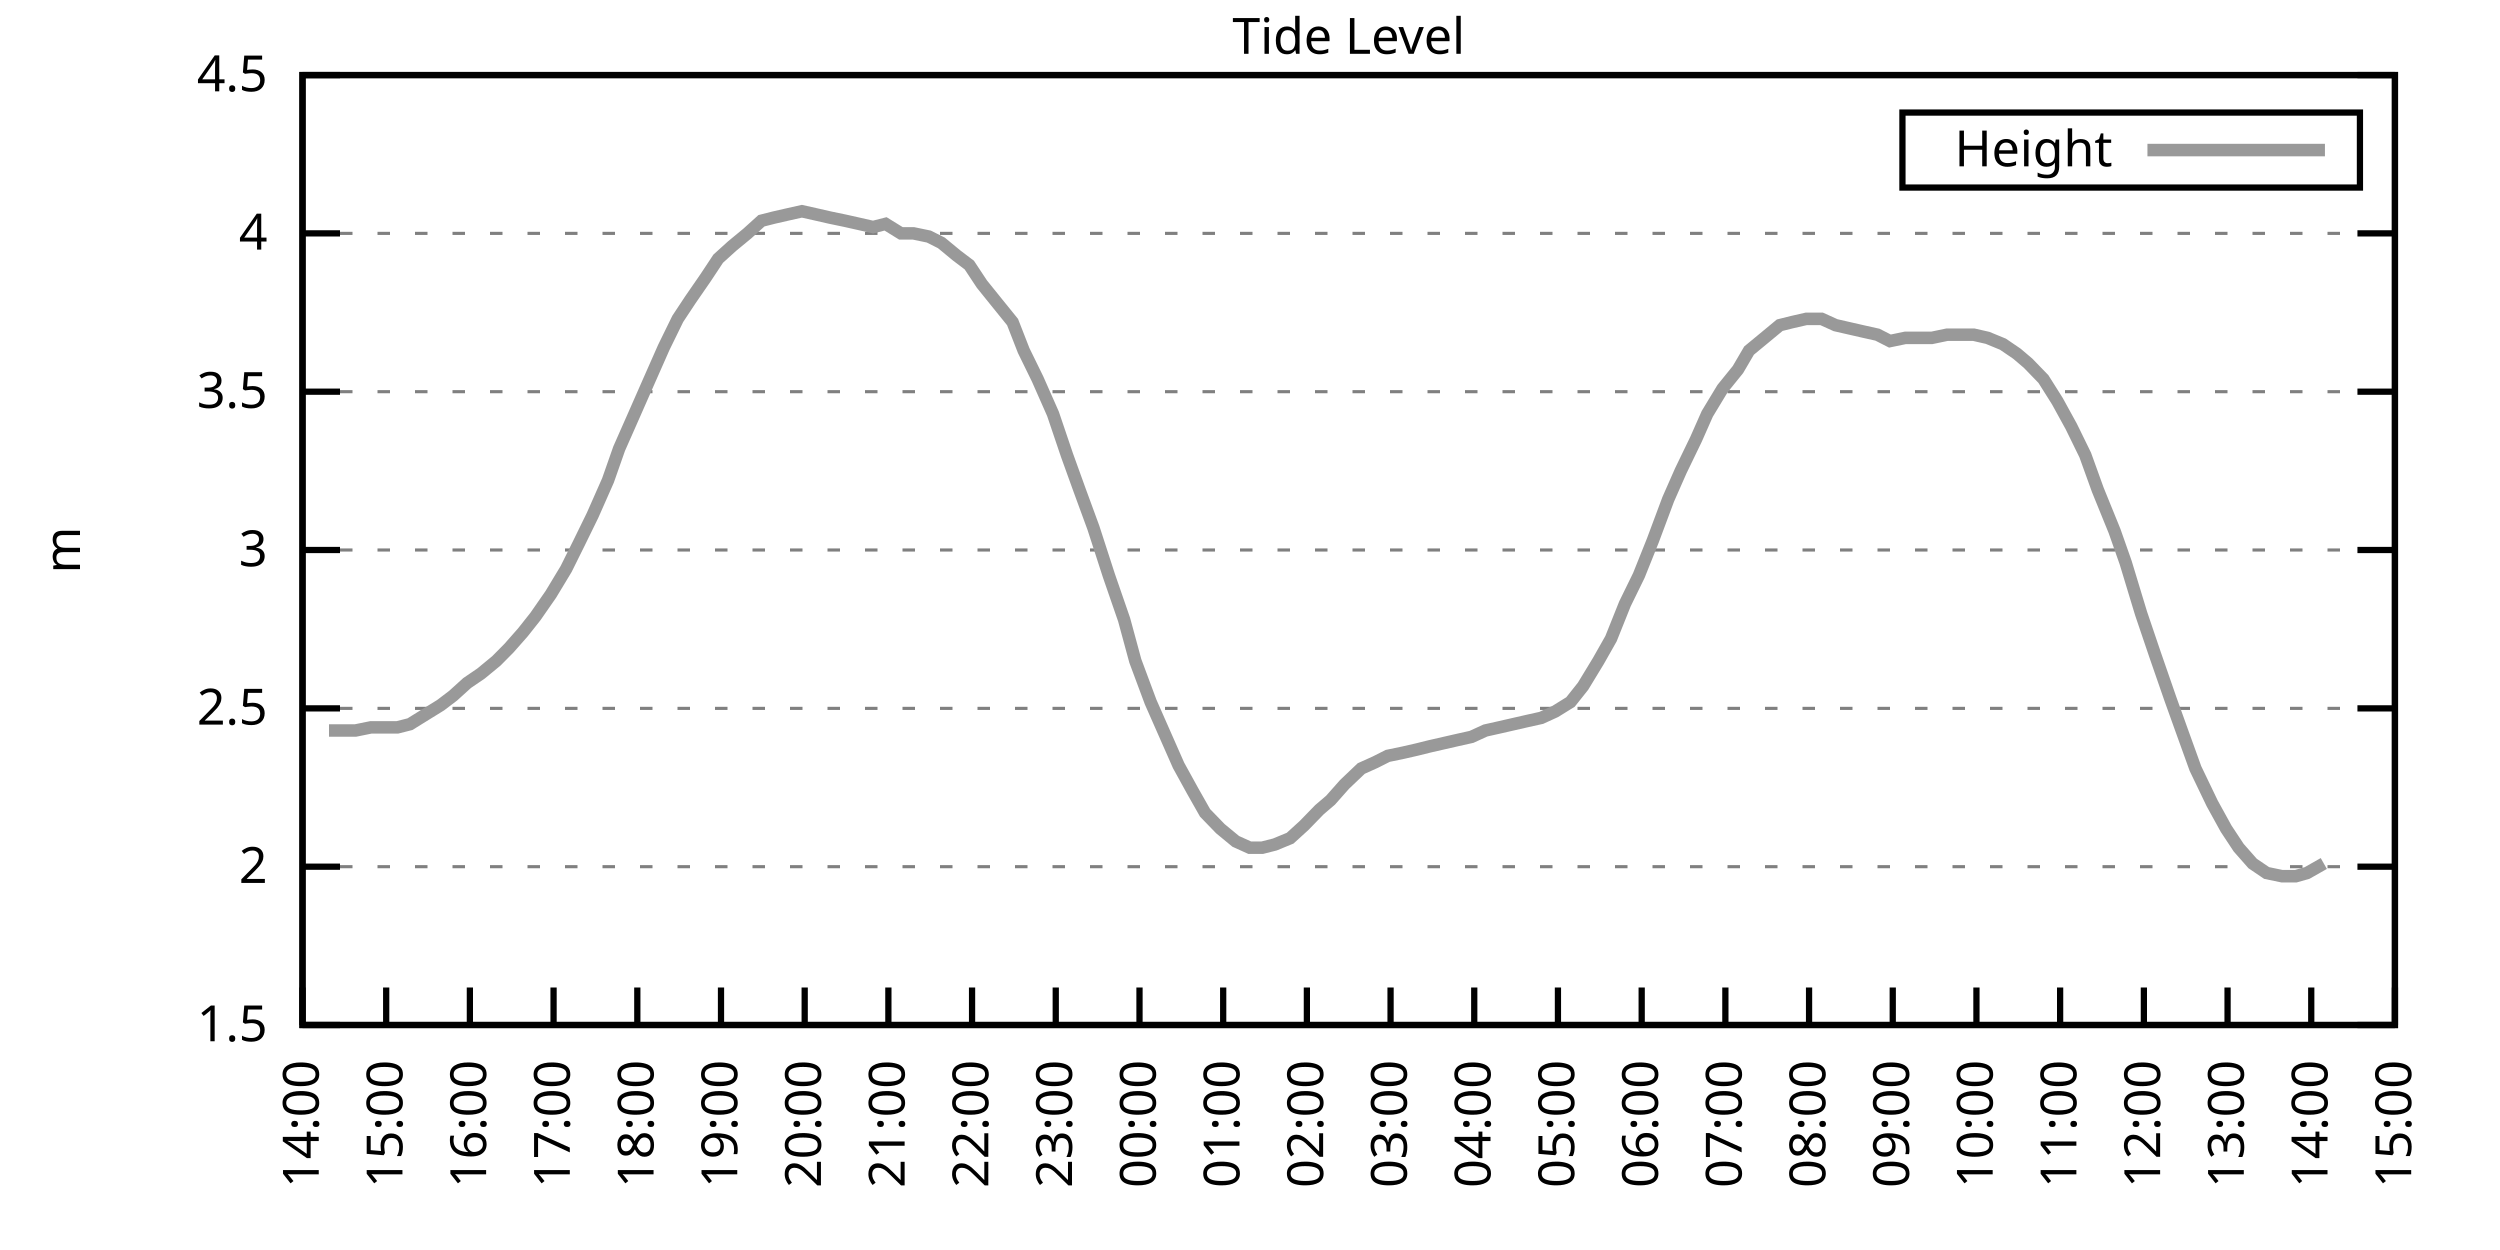
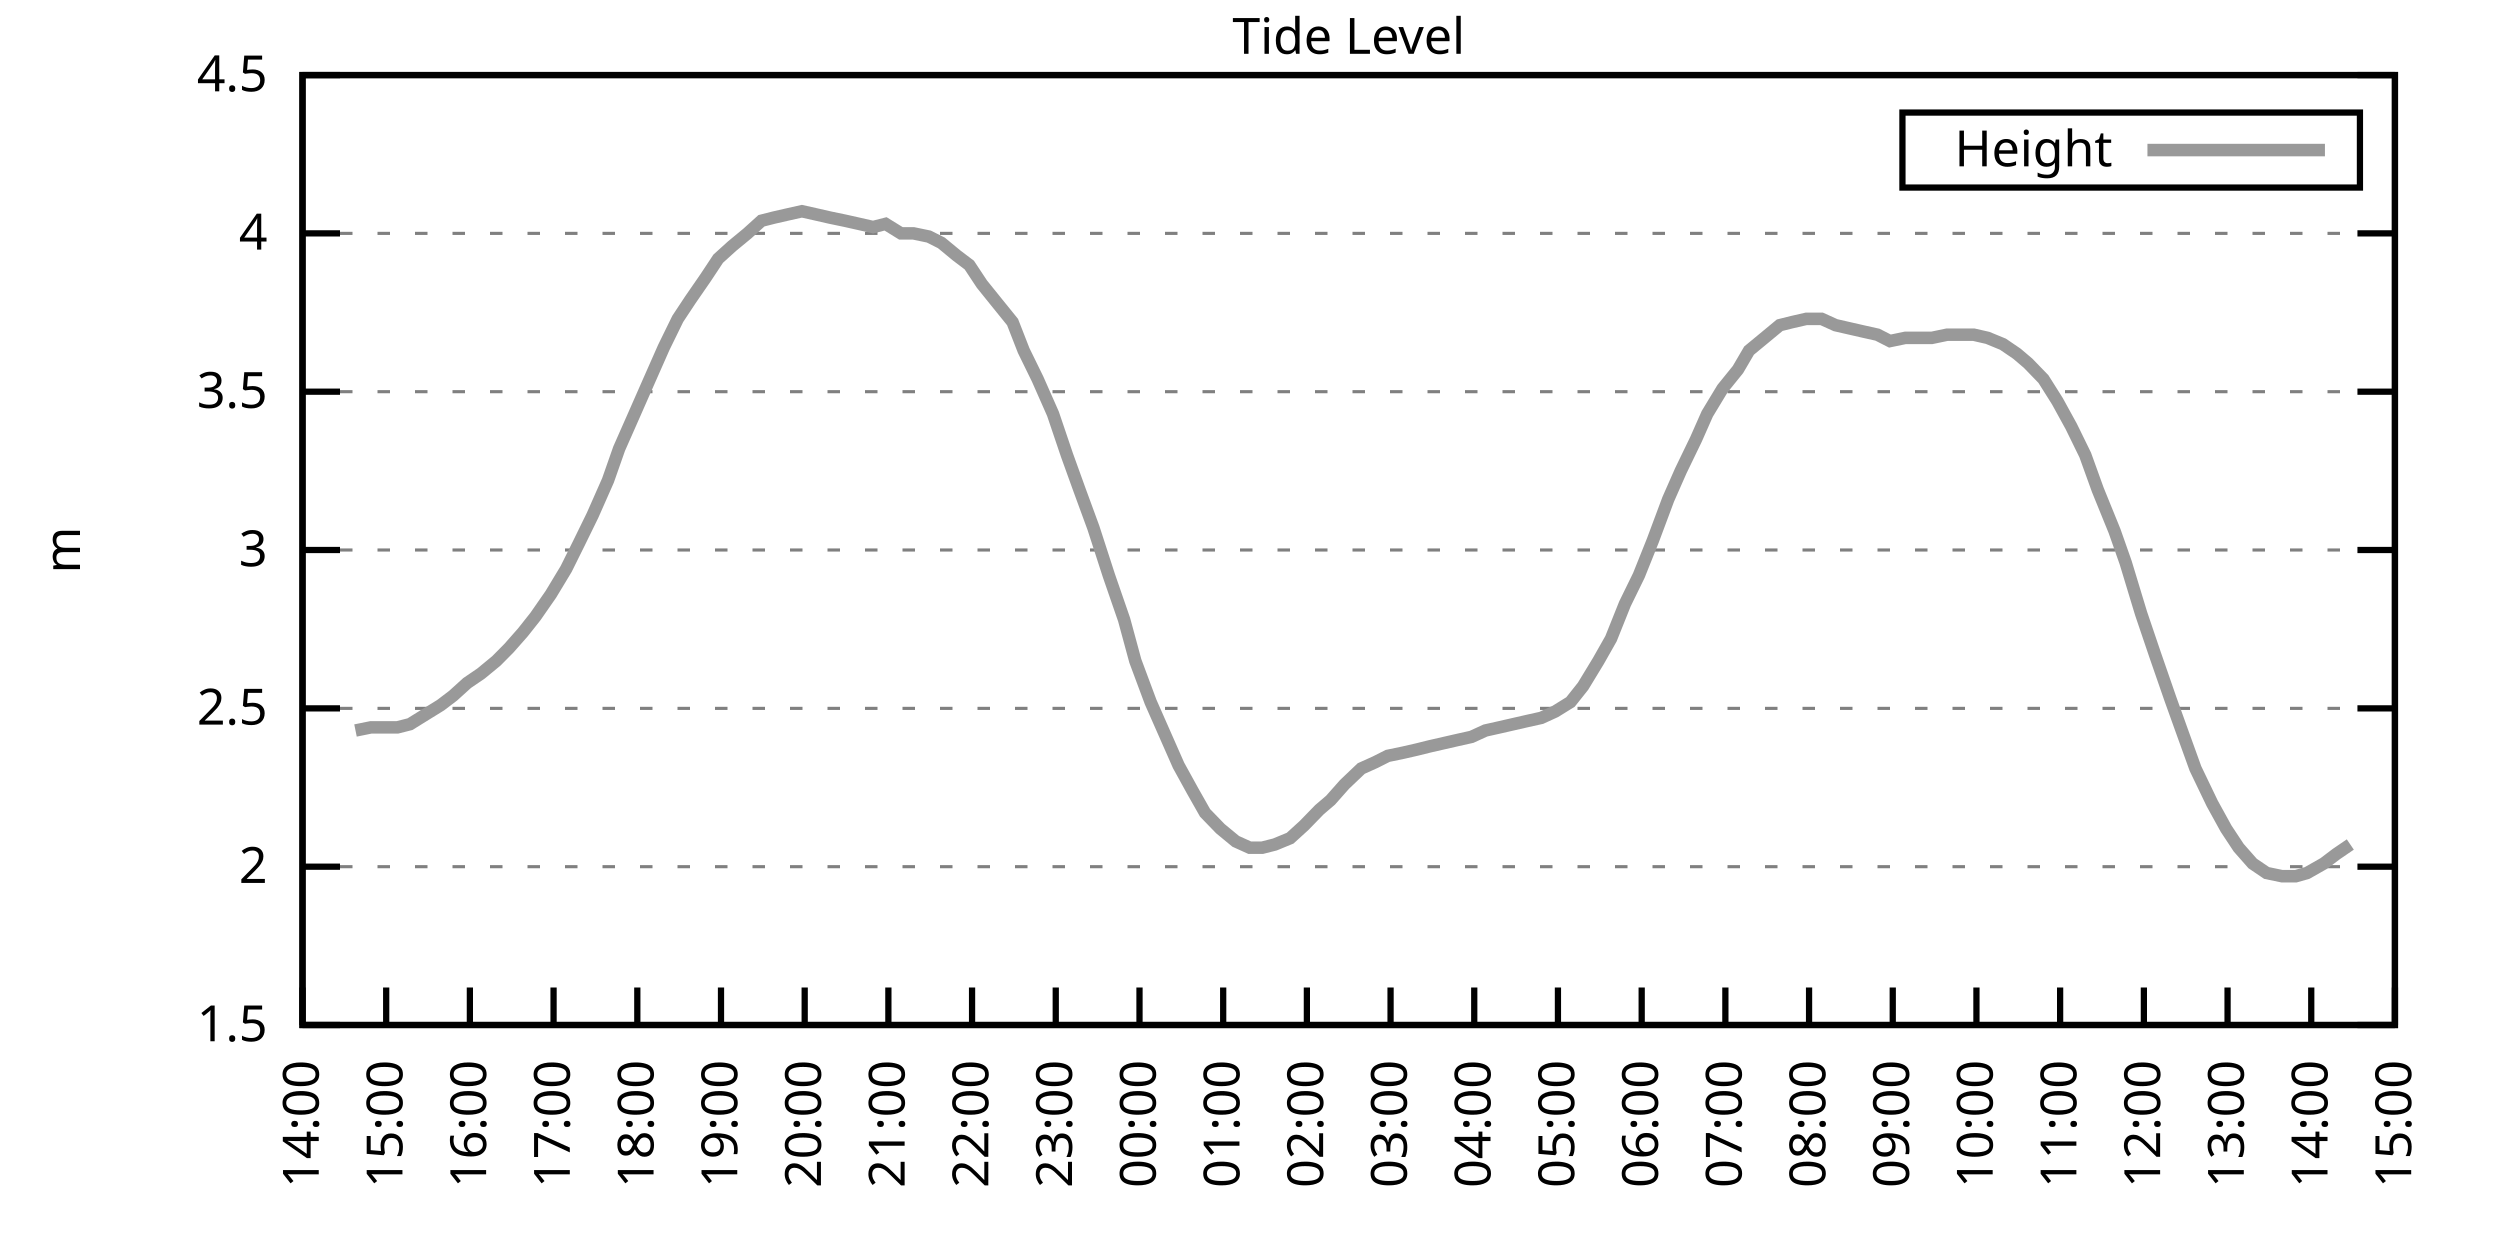
<svg xmlns="http://www.w3.org/2000/svg" xmlns:xlink="http://www.w3.org/1999/xlink" width="400" height="200" viewBox="0 0 400 200">
  <g id="gnuplot_canvas">
    <rect x="0" y="0" width="400" height="200" fill="none" />
    <defs>
      <circle id="gpDot" r="0.5" stroke-width="0.5" stroke="currentColor" />
      <path id="gpPt0" stroke-width="0.333" stroke="currentColor" d="M-1,0 h2 M0,-1 v2" />
      <path id="gpPt1" stroke-width="0.333" stroke="currentColor" d="M-1,-1 L1,1 M1,-1 L-1,1" />
      <path id="gpPt2" stroke-width="0.333" stroke="currentColor" d="M-1,0 L1,0 M0,-1 L0,1 M-1,-1 L1,1 M-1,1 L1,-1" />
      <rect id="gpPt3" stroke-width="0.333" stroke="currentColor" x="-1" y="-1" width="2" height="2" />
      <rect id="gpPt4" stroke-width="0.333" stroke="currentColor" fill="currentColor" x="-1" y="-1" width="2" height="2" />
      <circle id="gpPt5" stroke-width="0.333" stroke="currentColor" cx="0" cy="0" r="1" />
      <use xlink:href="#gpPt5" id="gpPt6" fill="currentColor" stroke="none" />
      <path id="gpPt7" stroke-width="0.333" stroke="currentColor" d="M0,-1.33 L-1.33,0.67 L1.33,0.67 z" />
      <use xlink:href="#gpPt7" id="gpPt8" fill="currentColor" stroke="none" />
      <use xlink:href="#gpPt7" id="gpPt9" stroke="currentColor" transform="rotate(180)" />
      <use xlink:href="#gpPt9" id="gpPt10" fill="currentColor" stroke="none" />
      <use xlink:href="#gpPt3" id="gpPt11" stroke="currentColor" transform="rotate(45)" />
      <use xlink:href="#gpPt11" id="gpPt12" fill="currentColor" stroke="none" />
      <path id="gpPt13" stroke-width="0.333" stroke="currentColor" d="M0,1.330 L1.265,0.411 L0.782,-1.067 L-0.782,-1.076 L-1.265,0.411 z" />
      <use xlink:href="#gpPt13" id="gpPt14" fill="currentColor" stroke="none" />
      <filter id="textbox" filterUnits="objectBoundingBox" x="0" y="0" height="1" width="1">
        <feFlood flood-color="white" flood-opacity="1" result="bgnd" />
        <feComposite in="SourceGraphic" in2="bgnd" operator="atop" />
      </filter>
      <filter id="greybox" filterUnits="objectBoundingBox" x="0" y="0" height="1" width="1">
        <feFlood flood-color="lightgrey" flood-opacity="1" result="grey" />
        <feComposite in="SourceGraphic" in2="grey" operator="atop" />
      </filter>
    </defs>
    <g fill="none" color="white" stroke="currentColor" stroke-width="1.00" stroke-linecap="butt" stroke-linejoin="miter">
</g>
    <g fill="none" color="black" stroke="currentColor" stroke-width="1.00" stroke-linecap="butt" stroke-linejoin="miter">
      <g stroke="none" shape-rendering="crispEdges">
        <polygon fill="rgb(255, 255, 255)" points="48.40,164.00 383.18,164.00 383.18,12.02 48.40,12.02 " />
      </g>
    </g>
    <g fill="none" color="black" stroke="currentColor" stroke-width="1.00" stroke-linecap="butt" stroke-linejoin="miter">
</g>
    <g fill="none" color="black" stroke="black" stroke-width="0.50" stroke-linecap="butt" stroke-linejoin="miter">
</g>
    <g fill="none" color="gray" stroke="currentColor" stroke-width="0.50" stroke-linecap="butt" stroke-linejoin="miter">
      <path stroke="gray" stroke-dasharray="2,4" class="gridline" d="M48.40,164.00 L383.19,164.00  " />
    </g>
    <g fill="none" color="gray" stroke="gray" stroke-width="1.00" stroke-linecap="butt" stroke-linejoin="miter">
</g>
    <g fill="none" color="black" stroke="currentColor" stroke-width="1.00" stroke-linecap="butt" stroke-linejoin="miter">
      <path stroke="black" d="M48.40,164.00 L54.40,164.00 M383.19,164.00 L377.19,164.00  " />
      <g transform="translate(42.80,166.60)" stroke="none" fill="black" font-family="Sans" font-size="8.00" text-anchor="end">
        <text>
          <tspan font-family="Sans"> 1.5</tspan>
        </text>
      </g>
    </g>
    <g fill="none" color="black" stroke="currentColor" stroke-width="1.00" stroke-linecap="butt" stroke-linejoin="miter">
</g>
    <g fill="none" color="black" stroke="black" stroke-width="0.50" stroke-linecap="butt" stroke-linejoin="miter">
</g>
    <g fill="none" color="gray" stroke="currentColor" stroke-width="0.50" stroke-linecap="butt" stroke-linejoin="miter">
      <path stroke="gray" stroke-dasharray="2,4" class="gridline" d="M48.40,138.67 L383.19,138.67  " />
    </g>
    <g fill="none" color="gray" stroke="gray" stroke-width="1.00" stroke-linecap="butt" stroke-linejoin="miter">
</g>
    <g fill="none" color="black" stroke="currentColor" stroke-width="1.00" stroke-linecap="butt" stroke-linejoin="miter">
      <path stroke="black" d="M48.40,138.67 L54.40,138.67 M383.19,138.67 L377.19,138.67  " />
      <g transform="translate(42.80,141.27)" stroke="none" fill="black" font-family="Sans" font-size="8.00" text-anchor="end">
        <text>
          <tspan font-family="Sans"> 2</tspan>
        </text>
      </g>
    </g>
    <g fill="none" color="black" stroke="currentColor" stroke-width="1.00" stroke-linecap="butt" stroke-linejoin="miter">
</g>
    <g fill="none" color="black" stroke="black" stroke-width="0.50" stroke-linecap="butt" stroke-linejoin="miter">
</g>
    <g fill="none" color="gray" stroke="currentColor" stroke-width="0.50" stroke-linecap="butt" stroke-linejoin="miter">
      <path stroke="gray" stroke-dasharray="2,4" class="gridline" d="M48.40,113.34 L383.19,113.34  " />
    </g>
    <g fill="none" color="gray" stroke="gray" stroke-width="1.00" stroke-linecap="butt" stroke-linejoin="miter">
</g>
    <g fill="none" color="black" stroke="currentColor" stroke-width="1.00" stroke-linecap="butt" stroke-linejoin="miter">
      <path stroke="black" d="M48.40,113.34 L54.40,113.34 M383.19,113.34 L377.19,113.34  " />
      <g transform="translate(42.80,115.94)" stroke="none" fill="black" font-family="Sans" font-size="8.00" text-anchor="end">
        <text>
          <tspan font-family="Sans"> 2.5</tspan>
        </text>
      </g>
    </g>
    <g fill="none" color="black" stroke="currentColor" stroke-width="1.00" stroke-linecap="butt" stroke-linejoin="miter">
</g>
    <g fill="none" color="black" stroke="black" stroke-width="0.50" stroke-linecap="butt" stroke-linejoin="miter">
</g>
    <g fill="none" color="gray" stroke="currentColor" stroke-width="0.50" stroke-linecap="butt" stroke-linejoin="miter">
      <path stroke="gray" stroke-dasharray="2,4" class="gridline" d="M48.40,88.00 L383.19,88.00  " />
    </g>
    <g fill="none" color="gray" stroke="gray" stroke-width="1.00" stroke-linecap="butt" stroke-linejoin="miter">
</g>
    <g fill="none" color="black" stroke="currentColor" stroke-width="1.00" stroke-linecap="butt" stroke-linejoin="miter">
      <path stroke="black" d="M48.40,88.00 L54.40,88.00 M383.19,88.00 L377.19,88.00  " />
      <g transform="translate(42.80,90.60)" stroke="none" fill="black" font-family="Sans" font-size="8.00" text-anchor="end">
        <text>
          <tspan font-family="Sans"> 3</tspan>
        </text>
      </g>
    </g>
    <g fill="none" color="black" stroke="currentColor" stroke-width="1.00" stroke-linecap="butt" stroke-linejoin="miter">
</g>
    <g fill="none" color="black" stroke="black" stroke-width="0.50" stroke-linecap="butt" stroke-linejoin="miter">
</g>
    <g fill="none" color="gray" stroke="currentColor" stroke-width="0.50" stroke-linecap="butt" stroke-linejoin="miter">
      <path stroke="gray" stroke-dasharray="2,4" class="gridline" d="M48.40,62.67 L383.19,62.67  " />
    </g>
    <g fill="none" color="gray" stroke="gray" stroke-width="1.00" stroke-linecap="butt" stroke-linejoin="miter">
</g>
    <g fill="none" color="black" stroke="currentColor" stroke-width="1.00" stroke-linecap="butt" stroke-linejoin="miter">
      <path stroke="black" d="M48.40,62.67 L54.40,62.67 M383.19,62.67 L377.19,62.67  " />
      <g transform="translate(42.80,65.27)" stroke="none" fill="black" font-family="Sans" font-size="8.00" text-anchor="end">
        <text>
          <tspan font-family="Sans"> 3.5</tspan>
        </text>
      </g>
    </g>
    <g fill="none" color="black" stroke="currentColor" stroke-width="1.00" stroke-linecap="butt" stroke-linejoin="miter">
</g>
    <g fill="none" color="black" stroke="black" stroke-width="0.50" stroke-linecap="butt" stroke-linejoin="miter">
</g>
    <g fill="none" color="gray" stroke="currentColor" stroke-width="0.50" stroke-linecap="butt" stroke-linejoin="miter">
      <path stroke="gray" stroke-dasharray="2,4" class="gridline" d="M48.40,37.34 L383.19,37.34  " />
    </g>
    <g fill="none" color="gray" stroke="gray" stroke-width="1.00" stroke-linecap="butt" stroke-linejoin="miter">
</g>
    <g fill="none" color="black" stroke="currentColor" stroke-width="1.00" stroke-linecap="butt" stroke-linejoin="miter">
      <path stroke="black" d="M48.40,37.34 L54.40,37.34 M383.19,37.34 L377.19,37.34  " />
      <g transform="translate(42.80,39.94)" stroke="none" fill="black" font-family="Sans" font-size="8.00" text-anchor="end">
        <text>
          <tspan font-family="Sans"> 4</tspan>
        </text>
      </g>
    </g>
    <g fill="none" color="black" stroke="currentColor" stroke-width="1.00" stroke-linecap="butt" stroke-linejoin="miter">
</g>
    <g fill="none" color="black" stroke="black" stroke-width="0.50" stroke-linecap="butt" stroke-linejoin="miter">
</g>
    <g fill="none" color="gray" stroke="currentColor" stroke-width="0.50" stroke-linecap="butt" stroke-linejoin="miter">
      <path stroke="gray" stroke-dasharray="2,4" class="gridline" d="M48.40,12.01 L383.19,12.01  " />
    </g>
    <g fill="none" color="gray" stroke="gray" stroke-width="1.00" stroke-linecap="butt" stroke-linejoin="miter">
</g>
    <g fill="none" color="black" stroke="currentColor" stroke-width="1.00" stroke-linecap="butt" stroke-linejoin="miter">
      <path stroke="black" d="M48.40,12.01 L54.40,12.01 M383.19,12.01 L377.19,12.01  " />
      <g transform="translate(42.80,14.61)" stroke="none" fill="black" font-family="Sans" font-size="8.00" text-anchor="end">
        <text>
          <tspan font-family="Sans"> 4.5</tspan>
        </text>
      </g>
    </g>
    <g fill="none" color="black" stroke="currentColor" stroke-width="1.00" stroke-linecap="butt" stroke-linejoin="miter">
      <path stroke="black" d="M48.40,164.00 L48.40,158.00  " />
      <g transform="translate(51.00,169.60) rotate(270.00)" stroke="none" fill="black" font-family="Sans" font-size="8.00" text-anchor="end">
        <text>
          <tspan font-family="Sans">14:00</tspan>
        </text>
      </g>
    </g>
    <g fill="none" color="black" stroke="currentColor" stroke-width="1.00" stroke-linecap="butt" stroke-linejoin="miter">
      <path stroke="black" d="M61.79,164.00 L61.79,158.00  " />
      <g transform="translate(64.39,169.60) rotate(270.00)" stroke="none" fill="black" font-family="Sans" font-size="8.00" text-anchor="end">
        <text>
          <tspan font-family="Sans">15:00</tspan>
        </text>
      </g>
    </g>
    <g fill="none" color="black" stroke="currentColor" stroke-width="1.00" stroke-linecap="butt" stroke-linejoin="miter">
      <path stroke="black" d="M75.18,164.00 L75.18,158.00  " />
      <g transform="translate(77.78,169.60) rotate(270.00)" stroke="none" fill="black" font-family="Sans" font-size="8.00" text-anchor="end">
        <text>
          <tspan font-family="Sans">16:00</tspan>
        </text>
      </g>
    </g>
    <g fill="none" color="black" stroke="currentColor" stroke-width="1.00" stroke-linecap="butt" stroke-linejoin="miter">
      <path stroke="black" d="M88.57,164.00 L88.57,158.00  " />
      <g transform="translate(91.17,169.60) rotate(270.00)" stroke="none" fill="black" font-family="Sans" font-size="8.00" text-anchor="end">
        <text>
          <tspan font-family="Sans">17:00</tspan>
        </text>
      </g>
    </g>
    <g fill="none" color="black" stroke="currentColor" stroke-width="1.00" stroke-linecap="butt" stroke-linejoin="miter">
      <path stroke="black" d="M101.97,164.00 L101.97,158.00  " />
      <g transform="translate(104.57,169.60) rotate(270.00)" stroke="none" fill="black" font-family="Sans" font-size="8.00" text-anchor="end">
        <text>
          <tspan font-family="Sans">18:00</tspan>
        </text>
      </g>
    </g>
    <g fill="none" color="black" stroke="currentColor" stroke-width="1.00" stroke-linecap="butt" stroke-linejoin="miter">
      <path stroke="black" d="M115.36,164.00 L115.36,158.00  " />
      <g transform="translate(117.96,169.60) rotate(270.00)" stroke="none" fill="black" font-family="Sans" font-size="8.00" text-anchor="end">
        <text>
          <tspan font-family="Sans">19:00</tspan>
        </text>
      </g>
    </g>
    <g fill="none" color="black" stroke="currentColor" stroke-width="1.00" stroke-linecap="butt" stroke-linejoin="miter">
      <path stroke="black" d="M128.75,164.00 L128.75,158.00  " />
      <g transform="translate(131.35,169.60) rotate(270.00)" stroke="none" fill="black" font-family="Sans" font-size="8.00" text-anchor="end">
        <text>
          <tspan font-family="Sans">20:00</tspan>
        </text>
      </g>
    </g>
    <g fill="none" color="black" stroke="currentColor" stroke-width="1.00" stroke-linecap="butt" stroke-linejoin="miter">
      <path stroke="black" d="M142.14,164.00 L142.14,158.00  " />
      <g transform="translate(144.74,169.60) rotate(270.00)" stroke="none" fill="black" font-family="Sans" font-size="8.00" text-anchor="end">
        <text>
          <tspan font-family="Sans">21:00</tspan>
        </text>
      </g>
    </g>
    <g fill="none" color="black" stroke="currentColor" stroke-width="1.00" stroke-linecap="butt" stroke-linejoin="miter">
      <path stroke="black" d="M155.53,164.00 L155.53,158.00  " />
      <g transform="translate(158.13,169.60) rotate(270.00)" stroke="none" fill="black" font-family="Sans" font-size="8.00" text-anchor="end">
        <text>
          <tspan font-family="Sans">22:00</tspan>
        </text>
      </g>
    </g>
    <g fill="none" color="black" stroke="currentColor" stroke-width="1.00" stroke-linecap="butt" stroke-linejoin="miter">
      <path stroke="black" d="M168.92,164.00 L168.92,158.00  " />
      <g transform="translate(171.52,169.60) rotate(270.00)" stroke="none" fill="black" font-family="Sans" font-size="8.00" text-anchor="end">
        <text>
          <tspan font-family="Sans">23:00</tspan>
        </text>
      </g>
    </g>
    <g fill="none" color="black" stroke="currentColor" stroke-width="1.00" stroke-linecap="butt" stroke-linejoin="miter">
      <path stroke="black" d="M182.32,164.00 L182.32,158.00  " />
      <g transform="translate(184.92,169.60) rotate(270.00)" stroke="none" fill="black" font-family="Sans" font-size="8.00" text-anchor="end">
        <text>
          <tspan font-family="Sans">00:00</tspan>
        </text>
      </g>
    </g>
    <g fill="none" color="black" stroke="currentColor" stroke-width="1.00" stroke-linecap="butt" stroke-linejoin="miter">
      <path stroke="black" d="M195.71,164.00 L195.71,158.00  " />
      <g transform="translate(198.31,169.60) rotate(270.00)" stroke="none" fill="black" font-family="Sans" font-size="8.00" text-anchor="end">
        <text>
          <tspan font-family="Sans">01:00</tspan>
        </text>
      </g>
    </g>
    <g fill="none" color="black" stroke="currentColor" stroke-width="1.00" stroke-linecap="butt" stroke-linejoin="miter">
      <path stroke="black" d="M209.10,164.00 L209.10,158.00  " />
      <g transform="translate(211.70,169.60) rotate(270.00)" stroke="none" fill="black" font-family="Sans" font-size="8.00" text-anchor="end">
        <text>
          <tspan font-family="Sans">02:00</tspan>
        </text>
      </g>
    </g>
    <g fill="none" color="black" stroke="currentColor" stroke-width="1.00" stroke-linecap="butt" stroke-linejoin="miter">
      <path stroke="black" d="M222.49,164.00 L222.49,158.00  " />
      <g transform="translate(225.09,169.60) rotate(270.00)" stroke="none" fill="black" font-family="Sans" font-size="8.00" text-anchor="end">
        <text>
          <tspan font-family="Sans">03:00</tspan>
        </text>
      </g>
    </g>
    <g fill="none" color="black" stroke="currentColor" stroke-width="1.00" stroke-linecap="butt" stroke-linejoin="miter">
      <path stroke="black" d="M235.88,164.00 L235.88,158.00  " />
      <g transform="translate(238.48,169.60) rotate(270.00)" stroke="none" fill="black" font-family="Sans" font-size="8.00" text-anchor="end">
        <text>
          <tspan font-family="Sans">04:00</tspan>
        </text>
      </g>
    </g>
    <g fill="none" color="black" stroke="currentColor" stroke-width="1.00" stroke-linecap="butt" stroke-linejoin="miter">
      <path stroke="black" d="M249.27,164.00 L249.27,158.00  " />
      <g transform="translate(251.87,169.60) rotate(270.00)" stroke="none" fill="black" font-family="Sans" font-size="8.00" text-anchor="end">
        <text>
          <tspan font-family="Sans">05:00</tspan>
        </text>
      </g>
    </g>
    <g fill="none" color="black" stroke="currentColor" stroke-width="1.00" stroke-linecap="butt" stroke-linejoin="miter">
      <path stroke="black" d="M262.67,164.00 L262.67,158.00  " />
      <g transform="translate(265.27,169.60) rotate(270.00)" stroke="none" fill="black" font-family="Sans" font-size="8.00" text-anchor="end">
        <text>
          <tspan font-family="Sans">06:00</tspan>
        </text>
      </g>
    </g>
    <g fill="none" color="black" stroke="currentColor" stroke-width="1.00" stroke-linecap="butt" stroke-linejoin="miter">
      <path stroke="black" d="M276.06,164.00 L276.06,158.00  " />
      <g transform="translate(278.66,169.60) rotate(270.00)" stroke="none" fill="black" font-family="Sans" font-size="8.00" text-anchor="end">
        <text>
          <tspan font-family="Sans">07:00</tspan>
        </text>
      </g>
    </g>
    <g fill="none" color="black" stroke="currentColor" stroke-width="1.00" stroke-linecap="butt" stroke-linejoin="miter">
      <path stroke="black" d="M289.45,164.00 L289.45,158.00  " />
      <g transform="translate(292.05,169.60) rotate(270.00)" stroke="none" fill="black" font-family="Sans" font-size="8.00" text-anchor="end">
        <text>
          <tspan font-family="Sans">08:00</tspan>
        </text>
      </g>
    </g>
    <g fill="none" color="black" stroke="currentColor" stroke-width="1.00" stroke-linecap="butt" stroke-linejoin="miter">
      <path stroke="black" d="M302.84,164.00 L302.84,158.00  " />
      <g transform="translate(305.44,169.60) rotate(270.00)" stroke="none" fill="black" font-family="Sans" font-size="8.00" text-anchor="end">
        <text>
          <tspan font-family="Sans">09:00</tspan>
        </text>
      </g>
    </g>
    <g fill="none" color="black" stroke="currentColor" stroke-width="1.00" stroke-linecap="butt" stroke-linejoin="miter">
      <path stroke="black" d="M316.23,164.00 L316.23,158.00  " />
      <g transform="translate(318.83,169.60) rotate(270.00)" stroke="none" fill="black" font-family="Sans" font-size="8.00" text-anchor="end">
        <text>
          <tspan font-family="Sans">10:00</tspan>
        </text>
      </g>
    </g>
    <g fill="none" color="black" stroke="currentColor" stroke-width="1.00" stroke-linecap="butt" stroke-linejoin="miter">
      <path stroke="black" d="M329.62,164.00 L329.62,158.00  " />
      <g transform="translate(332.22,169.60) rotate(270.00)" stroke="none" fill="black" font-family="Sans" font-size="8.00" text-anchor="end">
        <text>
          <tspan font-family="Sans">11:00</tspan>
        </text>
      </g>
    </g>
    <g fill="none" color="black" stroke="currentColor" stroke-width="1.00" stroke-linecap="butt" stroke-linejoin="miter">
      <path stroke="black" d="M343.02,164.00 L343.02,158.00  " />
      <g transform="translate(345.62,169.60) rotate(270.00)" stroke="none" fill="black" font-family="Sans" font-size="8.00" text-anchor="end">
        <text>
          <tspan font-family="Sans">12:00</tspan>
        </text>
      </g>
    </g>
    <g fill="none" color="black" stroke="currentColor" stroke-width="1.00" stroke-linecap="butt" stroke-linejoin="miter">
      <path stroke="black" d="M356.41,164.00 L356.41,158.00  " />
      <g transform="translate(359.01,169.60) rotate(270.00)" stroke="none" fill="black" font-family="Sans" font-size="8.00" text-anchor="end">
        <text>
          <tspan font-family="Sans">13:00</tspan>
        </text>
      </g>
    </g>
    <g fill="none" color="black" stroke="currentColor" stroke-width="1.00" stroke-linecap="butt" stroke-linejoin="miter">
      <path stroke="black" d="M369.80,164.00 L369.80,158.00  " />
      <g transform="translate(372.40,169.60) rotate(270.00)" stroke="none" fill="black" font-family="Sans" font-size="8.00" text-anchor="end">
        <text>
          <tspan font-family="Sans">14:00</tspan>
        </text>
      </g>
    </g>
    <g fill="none" color="black" stroke="currentColor" stroke-width="1.00" stroke-linecap="butt" stroke-linejoin="miter">
      <path stroke="black" d="M383.19,164.00 L383.19,158.00  " />
      <g transform="translate(385.79,169.60) rotate(270.00)" stroke="none" fill="black" font-family="Sans" font-size="8.00" text-anchor="end">
        <text>
          <tspan font-family="Sans">15:00</tspan>
        </text>
      </g>
    </g>
    <g fill="none" color="black" stroke="currentColor" stroke-width="1.00" stroke-linecap="butt" stroke-linejoin="miter">
</g>
    <g fill="none" color="black" stroke="currentColor" stroke-width="1.00" stroke-linecap="butt" stroke-linejoin="miter">
      <path stroke="black" d="M48.40,12.01 L48.40,164.00 L383.19,164.00 L383.19,12.01 L48.40,12.01 Z  " />
    </g>
    <g fill="none" color="black" stroke="currentColor" stroke-width="1.00" stroke-linecap="butt" stroke-linejoin="miter">
</g>
    <g fill="none" color="black" stroke="currentColor" stroke-width="1.00" stroke-linecap="butt" stroke-linejoin="miter">
      <path stroke="black" d="M304.39,30.01 L304.39,18.01 L377.59,18.01 L377.59,30.01 L304.39,30.01 Z  " />
    </g>
    <g id="Tide_level_plot_1">
      <g fill="none" color="white" stroke="black" stroke-width="2.00" stroke-linecap="butt" stroke-linejoin="miter">
</g>
      <g fill="none" color="black" stroke="currentColor" stroke-width="2.00" stroke-linecap="butt" stroke-linejoin="miter">
        <g transform="translate(337.99,26.61)" stroke="none" fill="black" font-family="Sans" font-size="8.00" text-anchor="end">
          <text>
            <tspan font-family="Sans">Height</tspan>
          </text>
        </g>
      </g>
      <g fill="none" color="black" stroke="currentColor" stroke-width="2.00" stroke-linecap="butt" stroke-linejoin="miter">
-         <path stroke="rgb(153, 153, 153)" d="M343.59,24.01 L371.99,24.01 M52.64,116.88 L54.65,116.88 L56.88,116.88 L59.34,116.38 L61.57,116.38 L63.58,116.38   L65.59,115.87 L68.04,114.35 L70.50,112.83 L72.50,111.31 L74.74,109.28 L76.97,107.76 L79.42,105.74 L81.43,103.71   L83.66,101.18 L85.67,98.64 L88.13,95.10 L90.58,91.04 L92.59,86.99 L94.82,82.43 L97.28,76.86 L99.06,71.79   L101.52,66.22 L103.75,61.15 L106.21,55.58 L108.44,51.02 L110.45,47.98 L112.90,44.43 L114.91,41.39 L117.14,39.37   L119.60,37.34 L121.83,35.32 L123.84,34.81 L126.07,34.30 L128.30,33.80 L130.54,34.30 L132.77,34.81 L135.22,35.32   L137.45,35.82 L139.69,36.33 L141.69,35.82 L144.15,37.34 L146.16,37.34 L148.61,37.85 L150.62,38.86 L153.08,40.89   L155.09,42.41 L157.10,45.45 L159.55,48.49 L162.01,51.53 L163.79,56.09 L166.02,60.65 L168.48,66.22 L170.71,72.81   L172.72,78.38 L174.95,84.46 L177.41,92.06 L179.86,99.15 L181.65,105.74 L184.10,112.32 L186.56,117.90 L188.57,122.46   L190.80,126.51 L192.81,130.06 L195.26,132.59 L197.72,134.62 L199.95,135.63 L201.96,135.63 L203.97,135.12 L206.42,134.11   L208.65,132.08 L211.11,129.55 L212.89,128.03 L215.13,125.50 L217.80,122.96 L220.04,121.95 L222.04,120.94 L224.50,120.43   L226.73,119.92 L228.74,119.42 L230.97,118.91 L233.20,118.40 L235.44,117.90 L237.67,116.88 L239.90,116.38 L242.13,115.87   L244.36,115.36 L246.60,114.86 L248.83,113.84 L251.28,112.32 L253.29,109.79 L255.75,105.74 L257.76,102.19 L259.99,96.62   L262.22,92.06 L264.45,86.49 L266.91,79.90 L268.92,75.34 L271.37,70.27 L273.16,66.22 L275.61,62.17 L278.07,59.13   L279.85,56.09 L282.31,54.06 L284.76,52.03 L286.77,51.53 L289.00,51.02 L291.46,51.02 L293.69,52.03 L295.92,52.54   L298.15,53.05 L300.39,53.55 L302.39,54.57 L304.85,54.06 L306.86,54.06 L309.09,54.06 L311.54,53.55 L313.78,53.55   L315.79,53.55 L318.02,54.06 L320.47,55.07 L322.70,56.59 L324.49,58.11 L326.95,60.65 L329.18,64.19 L331.41,68.25   L333.64,72.81 L335.65,78.38 L338.33,84.97 L340.11,90.03 L342.57,98.14 L344.80,104.72 L347.26,111.82 L349.26,117.39   L351.27,122.96 L353.95,128.54 L356.18,132.59 L358.19,135.63 L360.42,138.16 L362.66,139.68 L365.11,140.19 L367.34,140.19   L369.13,139.68 L371.81,138.16  " />
+         <path stroke="rgb(153, 153, 153)" d="M343.59,24.01 L371.99,24.01 M56.88,116.88 L59.34,116.38 L61.57,116.38 L63.58,116.38 L65.59,115.87 L68.04,114.35   L70.50,112.83 L72.50,111.31 L74.74,109.28 L76.97,107.76 L79.42,105.74 L81.43,103.71 L83.66,101.18 L85.67,98.64   L88.13,95.10 L90.58,91.04 L92.59,86.99 L94.82,82.43 L97.28,76.86 L99.06,71.79 L101.52,66.22 L103.75,61.15   L106.21,55.58 L108.44,51.02 L110.45,47.98 L112.90,44.43 L114.91,41.39 L117.14,39.37 L119.60,37.34 L121.83,35.32   L123.84,34.81 L126.07,34.30 L128.30,33.80 L130.54,34.30 L132.77,34.81 L135.22,35.32 L137.45,35.82 L139.69,36.33   L141.69,35.82 L144.15,37.34 L146.16,37.34 L148.61,37.85 L150.62,38.86 L153.08,40.89 L155.09,42.41 L157.10,45.45   L159.55,48.49 L162.01,51.53 L163.79,56.09 L166.02,60.65 L168.48,66.22 L170.71,72.81 L172.72,78.38 L174.95,84.46   L177.41,92.06 L179.86,99.15 L181.65,105.74 L184.10,112.32 L186.56,117.90 L188.57,122.46 L190.80,126.51 L192.81,130.06   L195.26,132.59 L197.72,134.62 L199.95,135.63 L201.96,135.63 L203.97,135.12 L206.42,134.11 L208.65,132.08 L211.11,129.55   L212.89,128.03 L215.13,125.50 L217.80,122.96 L220.04,121.95 L222.04,120.94 L224.50,120.43 L226.73,119.92 L228.74,119.42   L230.97,118.91 L233.20,118.40 L235.44,117.90 L237.67,116.88 L239.90,116.38 L242.13,115.87 L244.36,115.36 L246.60,114.86   L248.83,113.84 L251.28,112.32 L253.29,109.79 L255.75,105.74 L257.76,102.19 L259.99,96.62 L262.22,92.06 L264.45,86.49   L266.91,79.90 L268.92,75.34 L271.37,70.27 L273.16,66.22 L275.61,62.17 L278.07,59.13 L279.85,56.09 L282.31,54.06   L284.76,52.03 L286.77,51.53 L289.00,51.02 L291.46,51.02 L293.69,52.03 L295.92,52.54 L298.15,53.05 L300.39,53.55   L302.39,54.57 L304.85,54.06 L306.86,54.06 L309.09,54.06 L311.54,53.55 L313.78,53.55 L315.79,53.55 L318.02,54.06   L320.47,55.07 L322.70,56.59 L324.49,58.11 L326.95,60.65 L329.18,64.19 L331.41,68.25 L333.64,72.81 L335.65,78.38   L338.33,84.97 L340.11,90.03 L342.57,98.14 L344.80,104.72 L347.26,111.82 L349.26,117.39 L351.27,122.96 L353.95,128.54   L356.18,132.59 L358.19,135.63 L360.42,138.16 L362.66,139.68 L365.11,140.19 L367.34,140.19 L369.13,139.68 L371.81,138.16   L373.82,136.64 L376.05,135.12  " />
      </g>
    </g>
    <g fill="none" color="black" stroke="currentColor" stroke-width="2.00" stroke-linecap="butt" stroke-linejoin="miter">
</g>
    <g fill="none" color="black" stroke="black" stroke-width="1.00" stroke-linecap="butt" stroke-linejoin="miter">
</g>
    <g fill="none" color="black" stroke="currentColor" stroke-width="1.00" stroke-linecap="butt" stroke-linejoin="miter">
      <path stroke="black" d="M48.40,12.01 L48.40,164.00 L383.19,164.00 L383.19,12.01 L48.40,12.01 Z  " />
      <g transform="translate(12.80,88.01) rotate(270.00)" stroke="none" fill="black" font-family="Sans" font-size="8.00" text-anchor="middle">
        <text>
          <tspan font-family="Sans">m</tspan>
        </text>
      </g>
    </g>
    <g fill="none" color="black" stroke="currentColor" stroke-width="1.00" stroke-linecap="butt" stroke-linejoin="miter">
</g>
    <g fill="none" color="black" stroke="currentColor" stroke-width="1.00" stroke-linecap="butt" stroke-linejoin="miter">
      <g transform="translate(215.79,8.61)" stroke="none" fill="black" font-family="Sans" font-size="8.00" text-anchor="middle">
        <text>
          <tspan font-family="Sans">Tide Level</tspan>
        </text>
      </g>
    </g>
    <g fill="none" color="black" stroke="currentColor" stroke-width="1.00" stroke-linecap="butt" stroke-linejoin="miter">
</g>
  </g>
</svg>
